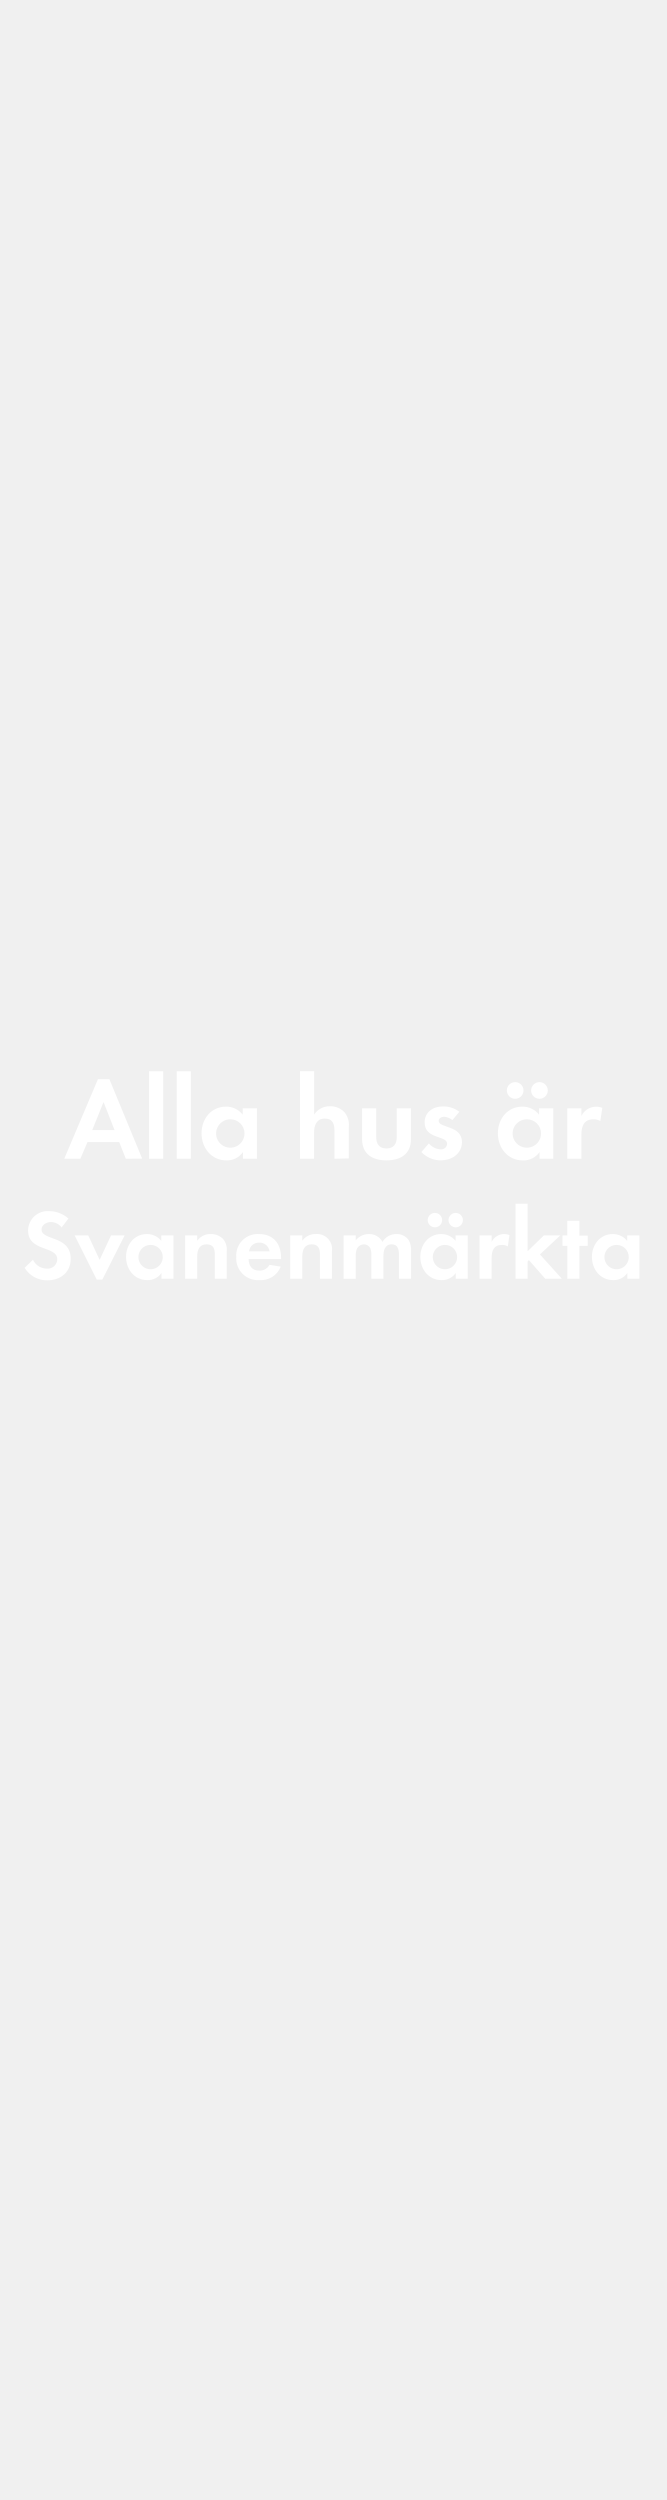
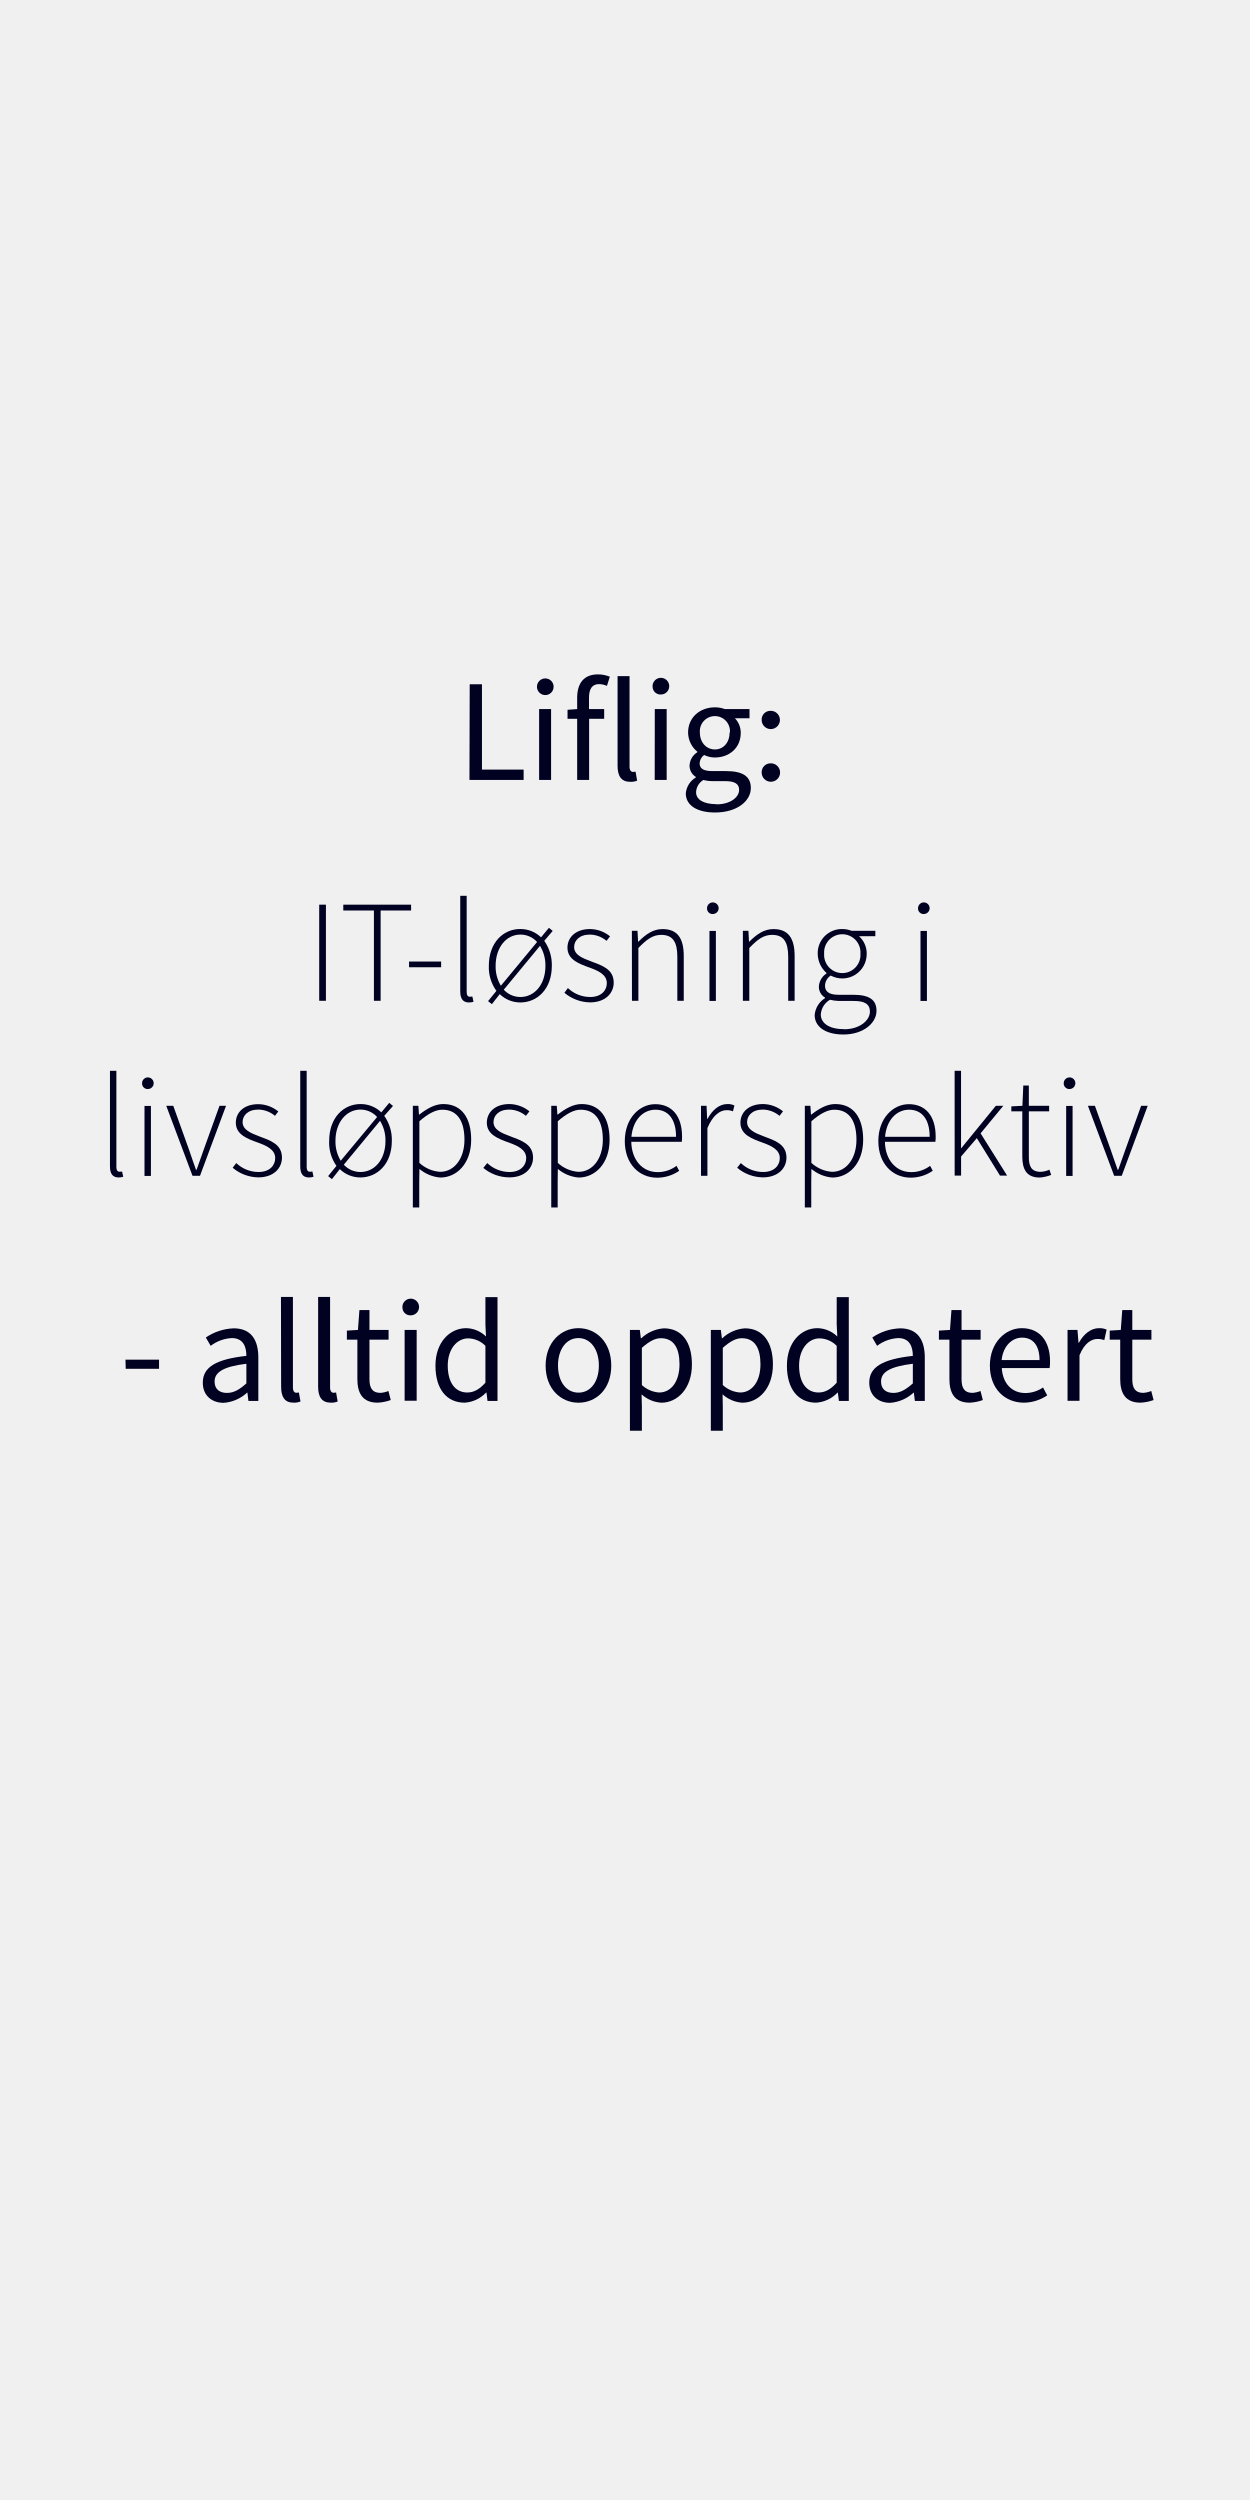
- <svg xmlns="http://www.w3.org/2000/svg" id="Layer_1" data-name="Layer 1" viewBox="0 0 160 600">
+ <svg xmlns="http://www.w3.org/2000/svg" id="Layer_1" data-name="Layer 1" viewBox="0 0 300 600">
  <defs>
-     <style>.cls-1{fill:#fff;}</style>
+     <style>.cls-1{fill:#010121;}</style>
  </defs>
-   <path class="cls-1" d="M30.2,278.1l-1.59-4H21l-1.71,4H15.42L23.51,259h2.74l7.87,19.07Zm-5.35-13.61-2.71,6.72h5.35Z" />
-   <path class="cls-1" d="M35.77,278.1v-21h3.39v21Z" />
-   <path class="cls-1" d="M42.41,278.1v-21H45.8v21Z" />
-   <path class="cls-1" d="M58.31,278.1v-1.6a4.66,4.66,0,0,1-3.94,2c-3.64,0-6-3-6-6.5s2.33-6.41,5.88-6.41a5,5,0,0,1,4,1.93V266h3.42V278.1Zm-3-9.47A3.41,3.41,0,1,0,58.68,272,3.39,3.39,0,0,0,55.29,268.63Z" />
-   <path class="cls-1" d="M80.27,278.1v-6.64c0-1.68-.37-3-2.33-3s-2.57,1.62-2.57,3.41v6.22H72v-21h3.39v10.41a4.42,4.42,0,0,1,3.8-2,4.63,4.63,0,0,1,3.53,1.49,4.77,4.77,0,0,1,1,3.41v7.62Z" />
-   <path class="cls-1" d="M92.75,278.49c-3.33,0-5.85-1.48-5.85-5.1V266h3.39v6.86c0,1.66.7,2.77,2.46,2.77s2.47-1.11,2.47-2.77V266h3.41v7.42C98.63,277,96.09,278.49,92.75,278.49Z" />
-   <path class="cls-1" d="M105.75,278.49a6.44,6.44,0,0,1-4.62-2l1.79-2.07a3.94,3.94,0,0,0,2.85,1.43,1.42,1.42,0,0,0,1.54-1.34c0-2.08-5.4-1-5.4-5.13,0-2.46,2-3.83,4.34-3.83a6.28,6.28,0,0,1,4,1.28l-1.68,2a3.37,3.37,0,0,0-2-.81c-.59,0-1.29.36-1.29,1,0,1.76,5.6,1,5.6,5.12C110.81,277,108.35,278.49,105.75,278.49Z" />
-   <path class="cls-1" d="M129.49,278.1v-1.6a4.67,4.67,0,0,1-4,2c-3.64,0-6-3-6-6.5s2.32-6.41,5.88-6.41a5,5,0,0,1,4,1.93V266h3.42V278.1Zm-5.85-14.39a2,2,0,0,1,0-4,2,2,0,0,1,0,4Zm2.83,4.92a3.41,3.41,0,1,0,3.38,3.39A3.39,3.39,0,0,0,126.47,268.63Zm3-4.92a2,2,0,0,1-2-2,2,2,0,1,1,2,2Z" />
-   <path class="cls-1" d="M144.08,269.05a3.08,3.08,0,0,0-1.63-.42c-2.29,0-2.91,1.63-2.91,3.64v5.83h-3.39V266h3.39v1.82a3.91,3.91,0,0,1,3.53-2.21,4,4,0,0,1,1.48.28Z" />
-   <path class="cls-1" d="M11.41,307.28a6.26,6.26,0,0,1-5.5-3l2-1.94a3.67,3.67,0,0,0,3.36,2.13,2.28,2.28,0,0,0,2.47-2.25c0-3.29-7-1.73-7-6.89a4.7,4.7,0,0,1,5-4.66,7,7,0,0,1,4.68,1.78l-1.63,2.14a3.24,3.24,0,0,0-2.59-1.3c-1,0-2.23.65-2.23,1.8,0,2.71,7,1.37,7,7C17,305.26,14.58,307.28,11.41,307.28Z" />
-   <path class="cls-1" d="M24.56,307.11H23.22L17.91,296.5h3.27l2.73,5.86,2.74-5.86h3.26Z" />
-   <path class="cls-1" d="M38.75,306.9v-1.37a4,4,0,0,1-3.39,1.7c-3.12,0-5.11-2.59-5.11-5.57s2-5.49,5-5.49a4.34,4.34,0,0,1,3.46,1.65V296.5h2.92v10.4Zm-2.6-8.12a2.92,2.92,0,1,0,2.91,2.91A2.9,2.9,0,0,0,36.15,298.78Z" />
-   <path class="cls-1" d="M51.56,306.9v-5.76c0-1.42-.31-2.5-2-2.5s-2.23,1.32-2.23,2.88v5.38h-2.9V296.5h2.9v1.28a3.83,3.83,0,0,1,3.27-1.61,4,4,0,0,1,3,1.25,4,4,0,0,1,.82,2.88v6.6Z" />
-   <path class="cls-1" d="M59.67,302.17c0,1.61.82,2.78,2.55,2.78a2.72,2.72,0,0,0,2.47-1.39l2.69.43a5.09,5.09,0,0,1-5.11,3.24,5.21,5.21,0,0,1-5.57-5.54,5.15,5.15,0,0,1,5.45-5.52c3.43,0,5.3,2.3,5.3,5.62v.38Zm2.52-3.94a2.36,2.36,0,0,0-2.42,2.09h4.92A2.41,2.41,0,0,0,62.19,298.23Z" />
-   <path class="cls-1" d="M76.79,306.9v-5.76c0-1.42-.32-2.5-2-2.5s-2.24,1.32-2.24,2.88v5.38h-2.9V296.5h2.9v1.28a3.83,3.83,0,0,1,3.27-1.61,3.6,3.6,0,0,1,3.84,4.13v6.6Z" />
-   <path class="cls-1" d="M95.75,306.9v-5.69c0-1.23-.2-2.57-1.73-2.57-1.71,0-2,1.56-2,2.93v5.33h-2.9v-5.52a4.56,4.56,0,0,0-.22-1.73,1.66,1.66,0,0,0-1.56-1,1.89,1.89,0,0,0-1.63.94,4.31,4.31,0,0,0-.33,2v5.33H82.47V296.5h2.91v1.18a4,4,0,0,1,3.16-1.51,3.55,3.55,0,0,1,3.25,1.89,3.84,3.84,0,0,1,3.4-1.89,3.42,3.42,0,0,1,2.91,1.49,4.56,4.56,0,0,1,.55,2.52v6.72Z" />
-   <path class="cls-1" d="M109.38,306.9v-1.37a4,4,0,0,1-3.39,1.7c-3.12,0-5.11-2.59-5.11-5.57s2-5.49,5-5.49a4.34,4.34,0,0,1,3.46,1.65V296.5h2.92v10.4Zm-5-12.34a1.73,1.73,0,1,1,0-3.46,1.73,1.73,0,1,1,0,3.46Zm2.42,4.22a2.92,2.92,0,1,0,2.91,2.91A2.9,2.9,0,0,0,106.78,298.78Zm2.57-4.22a1.76,1.76,0,0,1-1.73-1.73,1.73,1.73,0,1,1,1.73,1.73Z" />
-   <path class="cls-1" d="M121.88,299.14a2.6,2.6,0,0,0-1.39-.36c-2,0-2.5,1.4-2.5,3.12v5h-2.9V296.5H118v1.56a3.34,3.34,0,0,1,3-1.89,3.29,3.29,0,0,1,1.27.24Z" />
-   <path class="cls-1" d="M130.86,306.9l-3.92-4.47-.31.31v4.16h-2.9v-18h2.9V300.3l3.89-3.8h3.94l-4.88,4.56,5.26,5.84Z" />
-   <path class="cls-1" d="M139.06,299v7.9h-2.9V299H135v-2.5h1.15V293h2.9v3.55h2V299Z" />
-   <path class="cls-1" d="M150.56,306.9v-1.37a4,4,0,0,1-3.38,1.7c-3.13,0-5.12-2.59-5.12-5.57s2-5.49,5-5.49a4.34,4.34,0,0,1,3.46,1.65V296.5h2.93v10.4ZM148,298.78a2.92,2.92,0,1,0,2.9,2.91A2.91,2.91,0,0,0,148,298.78Z" />
+   <path class="cls-1" d="M112.73,164.23h2.94V184.7h10v2.49h-13Z" />
+   <path class="cls-1" d="M128.87,164.82a2,2,0,0,1,4,0,2,2,0,0,1-4,0Zm.52,5.36h2.87v17h-2.87Z" />
+   <path class="cls-1" d="M145.67,164.61a4.8,4.8,0,0,0-1.93-.42c-1.61,0-2.38,1.12-2.38,3.29v2.7H145v2.34h-3.61v14.67h-2.87V172.52h-2.31v-2.17l2.31-.17v-2.7c0-3.46,1.58-5.63,5-5.63a7.63,7.63,0,0,1,2.84.56Z" />
+   <path class="cls-1" d="M148.22,162.27h2.87V184c0,.91.39,1.26.81,1.26a2.45,2.45,0,0,0,.63-.07l.38,2.17a3.9,3.9,0,0,1-1.64.28c-2.17,0-3.05-1.37-3.05-3.85Z" />
+   <path class="cls-1" d="M156.62,164.82a2,2,0,1,1,2,1.86A1.89,1.89,0,0,1,156.62,164.82Zm.53,5.36H160v17h-2.87Z" />
+   <path class="cls-1" d="M167,186.59v-.13a3.16,3.16,0,0,1-1.51-2.77,4,4,0,0,1,1.86-3.15v-.14a6,6,0,0,1-2.21-4.59c0-3.71,2.94-6.05,6.41-6.05a6.67,6.67,0,0,1,2.41.42h5.92v2.2h-3.5a5,5,0,0,1,1.4,3.5c0,3.64-2.77,5.92-6.23,5.92a5.9,5.9,0,0,1-2.56-.6,2.6,2.6,0,0,0-1.08,2c0,1.09.7,1.86,3,1.86h3.29c4,0,6,1.22,6,4.06,0,3.15-3.33,5.88-8.61,5.88-4.17,0-7-1.64-7-4.58A4.94,4.94,0,0,1,167,186.59Zm5,6.45c3.25,0,5.39-1.68,5.39-3.47,0-1.57-1.23-2.1-3.43-2.1h-2.94a8.32,8.32,0,0,1-2.21-.28,3.59,3.59,0,0,0-1.75,2.87C167,191.88,168.84,193,171.92,193Zm3.18-17.23a3.62,3.62,0,1,0-7.21,0c0,2.49,1.65,4.06,3.61,4.06S175.1,178.3,175.1,175.81Z" />
+   <path class="cls-1" d="M184.9,170.6a2.19,2.19,0,1,1-2.1,2.2A2.08,2.08,0,0,1,184.9,170.6Zm0,12.6a2.21,2.21,0,1,1-2.1,2.24A2.12,2.12,0,0,1,184.9,183.2Z" />
+   <path class="cls-1" d="M76.61,217.12h1.61v23.07H76.61Z" />
+   <path class="cls-1" d="M89.74,218.52H82.39v-1.4H98.66v1.4H91.35v21.67H89.74Z" />
+   <path class="cls-1" d="M98.17,230.77h7.7v1.37h-7.7Z" />
+   <path class="cls-1" d="M110.46,215H112v23.14c0,.74.31,1.08.73,1.08a2.71,2.71,0,0,0,.63-.07l.28,1.27a3.38,3.38,0,0,1-1.12.17c-1.36,0-2.06-.84-2.06-2.66Z" />
+   <path class="cls-1" d="M130.62,225.8a10,10,0,0,1,1.82,6c0,5.57-3.5,8.79-7.56,8.79a7.08,7.08,0,0,1-4.94-2L118.05,241l-.91-.73,2-2.46a9.63,9.63,0,0,1-1.82-6c0-5.63,3.5-8.85,7.53-8.85a7.13,7.13,0,0,1,5,2l1.89-2.28.91.74Zm-1.72.28a5.33,5.33,0,0,0-4-1.78c-3.4,0-5.95,3.08-5.95,7.49a8.81,8.81,0,0,0,1.26,4.79Zm-8,11.45a5.41,5.41,0,0,0,4,1.75c3.39,0,6-3,6-7.42A8.86,8.86,0,0,0,129.6,227Z" />
+   <path class="cls-1" d="M136.29,237.14a7.78,7.78,0,0,0,5.35,2.14c2.63,0,4-1.54,4-3.33,0-2.1-2.17-3-4.09-3.71-2.56-.91-5.36-1.92-5.36-4.79,0-2.45,1.93-4.48,5.43-4.48a7.75,7.75,0,0,1,4.79,1.75l-.84,1.08a6.35,6.35,0,0,0-4-1.5c-2.59,0-3.78,1.5-3.78,3,0,1.86,2,2.66,4,3.4,2.63,1,5.5,1.85,5.5,5.14,0,2.52-2,4.73-5.67,4.73a9.7,9.7,0,0,1-6.16-2.31Z" />
+   <path class="cls-1" d="M151.65,223.39H153l.14,2.59h.11c1.71-1.72,3.46-3,5.77-3,3.47,0,5.08,2.1,5.08,6.44v10.78h-1.54V229.62c0-3.57-1.12-5.25-3.85-5.25-2,0-3.43,1-5.5,3.15v12.67h-1.54Z" />
+   <path class="cls-1" d="M169.68,218a1.4,1.4,0,1,1,1.4,1.37A1.34,1.34,0,0,1,169.68,218Zm.59,5.43h1.54v16.8h-1.54Z" />
+   <path class="cls-1" d="M178.29,223.39h1.33l.14,2.59h.1c1.72-1.72,3.47-3,5.78-3,3.46,0,5.07,2.1,5.07,6.44v10.78h-1.54V229.62c0-3.57-1.12-5.25-3.85-5.25-2,0-3.43,1-5.49,3.15v12.67h-1.54Z" />
+   <path class="cls-1" d="M198,239.56v-.14a3,3,0,0,1-1.47-2.7,4,4,0,0,1,1.82-3.08v-.14a6.27,6.27,0,0,1-2.1-4.62,5.78,5.78,0,0,1,5.92-5.91,6,6,0,0,1,2.2.42h5.71v1.29h-3.92a5.61,5.61,0,0,1,1.85,4.24,5.86,5.86,0,0,1-8.64,5.21,3,3,0,0,0-1.37,2.42c0,1.22.7,2.2,3.22,2.2h3.61c3.78,0,5.53,1.19,5.53,3.85,0,2.91-3.12,5.68-7.95,5.68-4.23,0-6.89-1.82-6.89-4.66A5.29,5.29,0,0,1,198,239.56Zm4.59,7.46c3.78,0,6.19-2.14,6.19-4.24,0-1.86-1.36-2.55-3.88-2.55h-3.61a10.66,10.66,0,0,1-2.1-.29,4.41,4.41,0,0,0-2.2,3.54C197,245.58,199,247,202.58,247Zm3.92-18.14a4.37,4.37,0,1,0-8.72,0,4.37,4.37,0,1,0,8.72,0Z" />
+   <path class="cls-1" d="M220.32,218a1.4,1.4,0,1,1,1.4,1.37A1.34,1.34,0,0,1,220.32,218Zm.6,5.43h1.54v16.8h-1.54Z" />
+   <path class="cls-1" d="M26.39,257h1.54v23.14c0,.74.32,1.08.74,1.08a2.64,2.64,0,0,0,.62-.07l.29,1.27a3.43,3.43,0,0,1-1.12.17c-1.37,0-2.07-.84-2.07-2.66Z" />
+   <path class="cls-1" d="M34.09,260a1.4,1.4,0,1,1,1.4,1.37A1.34,1.34,0,0,1,34.09,260Zm.59,5.43h1.54v16.8H34.68Z" />
+   <path class="cls-1" d="M39.9,265.39h1.68l3.78,10.53c.52,1.61,1.15,3.29,1.68,4.83h.14c.56-1.54,1.15-3.22,1.71-4.83l3.79-10.53h1.57L48,282.19H46.2Z" />
+   <path class="cls-1" d="M56.7,279.14a7.78,7.78,0,0,0,5.35,2.14c2.63,0,4-1.54,4-3.33,0-2.1-2.16-3-4.09-3.71-2.56-.91-5.36-1.92-5.36-4.79C56.59,267,58.52,265,62,265a7.75,7.75,0,0,1,4.79,1.75L66,267.8a6.35,6.35,0,0,0-4-1.5c-2.59,0-3.78,1.5-3.78,3,0,1.86,2,2.66,3.95,3.4,2.63,1,5.5,1.85,5.5,5.14,0,2.52-2,4.73-5.67,4.73a9.7,9.7,0,0,1-6.16-2.31Z" />
+   <path class="cls-1" d="M72.06,257H73.6v23.14c0,.74.32,1.08.74,1.08a2.71,2.71,0,0,0,.63-.07l.28,1.27a3.43,3.43,0,0,1-1.12.17c-1.37,0-2.07-.84-2.07-2.66Z" />
+   <path class="cls-1" d="M92.22,267.8a9.89,9.89,0,0,1,1.82,6c0,5.57-3.5,8.79-7.56,8.79a7.06,7.06,0,0,1-4.93-2L79.66,283l-.91-.73,2-2.46A9.63,9.63,0,0,1,79,273.82c0-5.63,3.5-8.85,7.52-8.85a7.13,7.13,0,0,1,5,2l1.89-2.28.91.74Zm-1.71.28a5.35,5.35,0,0,0-4-1.78c-3.39,0-6,3.08-6,7.49a8.9,8.9,0,0,0,1.26,4.79Zm-8,11.45a5.41,5.41,0,0,0,4,1.75c3.4,0,6-3,6-7.42A8.86,8.86,0,0,0,91.21,269Z" />
+   <path class="cls-1" d="M100.62,283.66v6.13H99.08v-24.4h1.33l.14,2.1h.11c1.64-1.3,3.64-2.52,5.7-2.52,4.48,0,6.72,3.36,6.72,8.57,0,5.71-3.46,9.07-7.42,9.07a8.87,8.87,0,0,1-5-2.07Zm5-2.42c3.4,0,5.85-3.15,5.85-7.7,0-4.13-1.47-7.21-5.32-7.21-1.68,0-3.47,1-5.5,2.77v10A8.23,8.23,0,0,0,105.59,281.24Z" />
+   <path class="cls-1" d="M116.93,279.14a7.81,7.81,0,0,0,5.36,2.14c2.62,0,4-1.54,4-3.33,0-2.1-2.17-3-4.1-3.71-2.55-.91-5.35-1.92-5.35-4.79,0-2.45,1.92-4.48,5.42-4.48a7.78,7.78,0,0,1,4.8,1.75l-.84,1.08a6.36,6.36,0,0,0-4-1.5c-2.59,0-3.78,1.5-3.78,3,0,1.86,2,2.66,4,3.4,2.62,1,5.49,1.85,5.49,5.14,0,2.52-2,4.73-5.67,4.73A9.75,9.75,0,0,1,116,280.3Z" />
+   <path class="cls-1" d="M133.84,283.66v6.13H132.3v-24.4h1.33l.14,2.1h.1c1.65-1.3,3.64-2.52,5.71-2.52,4.48,0,6.72,3.36,6.72,8.57,0,5.71-3.47,9.07-7.42,9.07a8.84,8.84,0,0,1-5-2.07Zm5-2.42c3.39,0,5.84-3.15,5.84-7.7,0-4.13-1.47-7.21-5.32-7.21-1.68,0-3.46,1-5.49,2.77v10A8.18,8.18,0,0,0,138.81,281.24Z" />
+   <path class="cls-1" d="M157.25,265c4,0,6.44,2.83,6.44,7.77a8.86,8.86,0,0,1-.06,1.26H151.51c.07,4.23,2.56,7.28,6.34,7.28a7.43,7.43,0,0,0,4.51-1.51L163,281a9.31,9.31,0,0,1-5.28,1.65c-4.31,0-7.77-3.29-7.77-8.79S153.51,265,157.25,265Zm5,7.84c0-4.31-1.92-6.51-4.93-6.51s-5.43,2.48-5.78,6.51Z" />
+   <path class="cls-1" d="M168.24,265.39h1.33l.14,3.11h.11c1.12-2.06,2.76-3.53,4.76-3.53a3.46,3.46,0,0,1,1.68.35l-.35,1.4a3.68,3.68,0,0,0-1.54-.28c-1.51,0-3.29,1.15-4.59,4.3v11.45h-1.54Z" />
+   <path class="cls-1" d="M177.8,279.14a7.78,7.78,0,0,0,5.35,2.14c2.63,0,4-1.54,4-3.33,0-2.1-2.17-3-4.09-3.71-2.56-.91-5.36-1.92-5.36-4.79,0-2.45,1.93-4.48,5.43-4.48a7.75,7.75,0,0,1,4.79,1.75l-.84,1.08a6.35,6.35,0,0,0-4-1.5c-2.59,0-3.78,1.5-3.78,3,0,1.86,2,2.66,3.95,3.4,2.63,1,5.5,1.85,5.5,5.14,0,2.52-2,4.73-5.67,4.73a9.7,9.7,0,0,1-6.16-2.31Z" />
+   <path class="cls-1" d="M194.7,283.66v6.13h-1.54v-24.4h1.33l.14,2.1h.11c1.64-1.3,3.64-2.52,5.7-2.52,4.48,0,6.72,3.36,6.72,8.57,0,5.71-3.46,9.07-7.42,9.07a8.87,8.87,0,0,1-5-2.07Zm5-2.42c3.4,0,5.85-3.15,5.85-7.7,0-4.13-1.47-7.21-5.32-7.21-1.68,0-3.47,1-5.5,2.77v10A8.23,8.23,0,0,0,199.67,281.24Z" />
+   <path class="cls-1" d="M218.12,265c4,0,6.44,2.83,6.44,7.77a7.61,7.61,0,0,1-.07,1.26H212.38c.07,4.23,2.55,7.28,6.33,7.28a7.46,7.46,0,0,0,4.52-1.51l.63,1.19a9.34,9.34,0,0,1-5.29,1.65c-4.3,0-7.77-3.29-7.77-8.79S214.37,265,218.12,265Zm5,7.84c0-4.31-1.93-6.51-4.94-6.51s-5.42,2.48-5.77,6.51Z" />
+   <path class="cls-1" d="M229.11,257h1.54v18.55h.07L239,265.39h1.79L235.34,272l6.37,10.15H240l-5.56-9-3.78,4.41v4.59h-1.54Z" />
+   <path class="cls-1" d="M245.35,266.72h-2.63v-1.19l2.66-.14.21-4.87h1.33v4.87h4.87v1.33h-4.87v10.95c0,2.14.53,3.57,2.84,3.57a5.64,5.64,0,0,0,2.1-.52l.42,1.26a9.38,9.38,0,0,1-2.73.63c-3.26,0-4.2-2.07-4.2-5.08Z" />
+   <path class="cls-1" d="M255.29,260a1.4,1.4,0,1,1,1.4,1.37A1.34,1.34,0,0,1,255.29,260Zm.59,5.43h1.54v16.8h-1.54Z" />
+   <path class="cls-1" d="M261.1,265.39h1.68l3.78,10.53c.52,1.61,1.15,3.29,1.68,4.83h.14c.56-1.54,1.15-3.22,1.71-4.83l3.78-10.53h1.58l-6.23,16.8H267.4Z" />
+   <path class="cls-1" d="M30.12,326.32h8.05v2.2h-8Z" />
+   <path class="cls-1" d="M59.13,325.41c0-2.17-.73-4.27-3.5-4.27A9.15,9.15,0,0,0,50.56,323l-1.16-2a12.7,12.7,0,0,1,6.69-2.2c4.16,0,5.91,2.76,5.91,7v10.43H59.62l-.24-2h-.07a9.27,9.27,0,0,1-5.64,2.45c-2.87,0-5-1.79-5-4.83C48.67,328.07,51.89,326.21,59.13,325.41Zm-4.65,8.89c1.64,0,3-.81,4.65-2.28V327.3c-5.7.7-7.63,2.1-7.63,4.27C51.5,333.49,52.8,334.3,54.48,334.3Z" />
+   <path class="cls-1" d="M67.43,311.27H70.3V333c0,.91.38,1.26.8,1.26a2.37,2.37,0,0,0,.63-.07l.39,2.17a4,4,0,0,1-1.65.28c-2.17,0-3-1.37-3-3.85Z" />
+   <path class="cls-1" d="M76.35,311.27h2.87V333c0,.91.39,1.26.81,1.26a2.45,2.45,0,0,0,.63-.07l.38,2.17a3.9,3.9,0,0,1-1.64.28c-2.17,0-3.05-1.37-3.05-3.85Z" />
+   <path class="cls-1" d="M85.77,321.52H83.25v-2.17l2.66-.17.35-4.76h2.41v4.76h4.59v2.34H88.67V331c0,2.1.67,3.29,2.63,3.29a6.17,6.17,0,0,0,1.92-.45l.56,2.17a10.63,10.63,0,0,1-3.15.63c-3.64,0-4.86-2.31-4.86-5.67Z" />
+   <path class="cls-1" d="M96.58,313.82a2,2,0,1,1,2,1.86A1.89,1.89,0,0,1,96.58,313.82Zm.53,5.36H100v17H97.11Z" />
+   <path class="cls-1" d="M111.88,318.76a7,7,0,0,1,4.76,2l-.14-2.91v-6.54h2.9v24.92H117l-.24-2h-.11a7.69,7.69,0,0,1-5.14,2.41c-4.27,0-7-3.22-7-8.89S108,318.76,111.88,318.76Zm.28,15.44c1.57,0,2.94-.78,4.34-2.35V323a5.91,5.91,0,0,0-4.13-1.79c-2.74,0-4.91,2.63-4.91,6.51C107.46,331.74,109.18,334.2,112.16,334.2Z" />
+   <path class="cls-1" d="M138.83,318.76c4.16,0,7.87,3.25,7.87,9s-3.71,8.89-7.87,8.89-7.88-3.26-7.88-8.89S134.66,318.76,138.83,318.76Zm0,15.47c2.94,0,4.9-2.63,4.9-6.51s-2-6.58-4.9-6.58-4.91,2.66-4.91,6.58S135.92,334.23,138.83,334.23Z" />
+   <path class="cls-1" d="M154.05,337.63v5.74h-2.87V319.18h2.38l.24,2h.11a8.78,8.78,0,0,1,5.43-2.38c4.37,0,6.72,3.39,6.72,8.68,0,5.77-3.47,9.17-7.35,9.17a7.84,7.84,0,0,1-4.73-2Zm4.16-3.43c2.81,0,4.87-2.56,4.87-6.76,0-3.75-1.26-6.27-4.48-6.27-1.43,0-2.87.81-4.55,2.31v8.93A6.72,6.72,0,0,0,158.21,334.2Z" />
+   <path class="cls-1" d="M173.47,337.63v5.74H170.6V319.18H173l.25,2h.1a8.8,8.8,0,0,1,5.43-2.38c4.37,0,6.72,3.39,6.72,8.68,0,5.77-3.46,9.17-7.35,9.17a7.87,7.87,0,0,1-4.73-2Zm4.17-3.43c2.8,0,4.87-2.56,4.87-6.76,0-3.75-1.26-6.27-4.48-6.27-1.44,0-2.88.81-4.56,2.31v8.93A6.73,6.73,0,0,0,177.64,334.2Z" />
+   <path class="cls-1" d="M196.19,318.76a7,7,0,0,1,4.76,2l-.14-2.91v-6.54h2.9v24.92h-2.38l-.24-2H201a7.69,7.69,0,0,1-5.14,2.41c-4.27,0-7-3.22-7-8.89S192.3,318.76,196.19,318.76Zm.28,15.44c1.57,0,2.94-.78,4.34-2.35V323a5.9,5.9,0,0,0-4.13-1.79c-2.73,0-4.9,2.63-4.9,6.51C191.78,331.74,193.49,334.2,196.47,334.2Z" />
+   <path class="cls-1" d="M219.08,325.41c0-2.17-.74-4.27-3.5-4.27A9.15,9.15,0,0,0,210.5,323l-1.15-2a12.63,12.63,0,0,1,6.68-2.2c4.17,0,5.92,2.76,5.92,7v10.43h-2.38l-.25-2h-.07a9.22,9.22,0,0,1-5.63,2.45c-2.87,0-5-1.79-5-4.83C208.61,328.07,211.83,326.21,219.08,325.41Zm-4.66,8.89c1.65,0,3-.81,4.66-2.28V327.3c-5.71.7-7.63,2.1-7.63,4.27C211.45,333.49,212.74,334.3,214.42,334.3Z" />
+   <path class="cls-1" d="M227.86,321.52h-2.52v-2.17l2.66-.17.35-4.76h2.42v4.76h4.58v2.34h-4.58V331c0,2.1.66,3.29,2.62,3.29a6.17,6.17,0,0,0,1.93-.45l.56,2.17a10.69,10.69,0,0,1-3.15.63c-3.64,0-4.87-2.31-4.87-5.67Z" />
+   <path class="cls-1" d="M245.22,318.76c4.34,0,6.79,3.11,6.79,8a10.18,10.18,0,0,1-.1,1.57H240.43c.21,3.68,2.41,6,5.67,6a7.63,7.63,0,0,0,4.23-1.33l1,1.89a10.17,10.17,0,0,1-5.6,1.75c-4.55,0-8.16-3.32-8.16-8.89S241.34,318.76,245.22,318.76Zm4.27,7.66c0-3.46-1.54-5.39-4.2-5.39-2.38,0-4.55,2-4.9,5.39Z" />
+   <path class="cls-1" d="M256.21,319.18h2.38l.25,3.08h.1c1.16-2.14,2.91-3.5,4.83-3.5a4.14,4.14,0,0,1,1.82.35l-.56,2.52a4.62,4.62,0,0,0-1.64-.28c-1.44,0-3.15,1-4.31,3.92v10.92h-2.87Z" />
+   <path class="cls-1" d="M268.85,321.52h-2.52v-2.17l2.66-.17.35-4.76h2.41v4.76h4.59v2.34h-4.59V331c0,2.1.67,3.29,2.63,3.29a6.17,6.17,0,0,0,1.92-.45l.56,2.17a10.63,10.63,0,0,1-3.15.63c-3.64,0-4.86-2.31-4.86-5.67Z" />
</svg>
